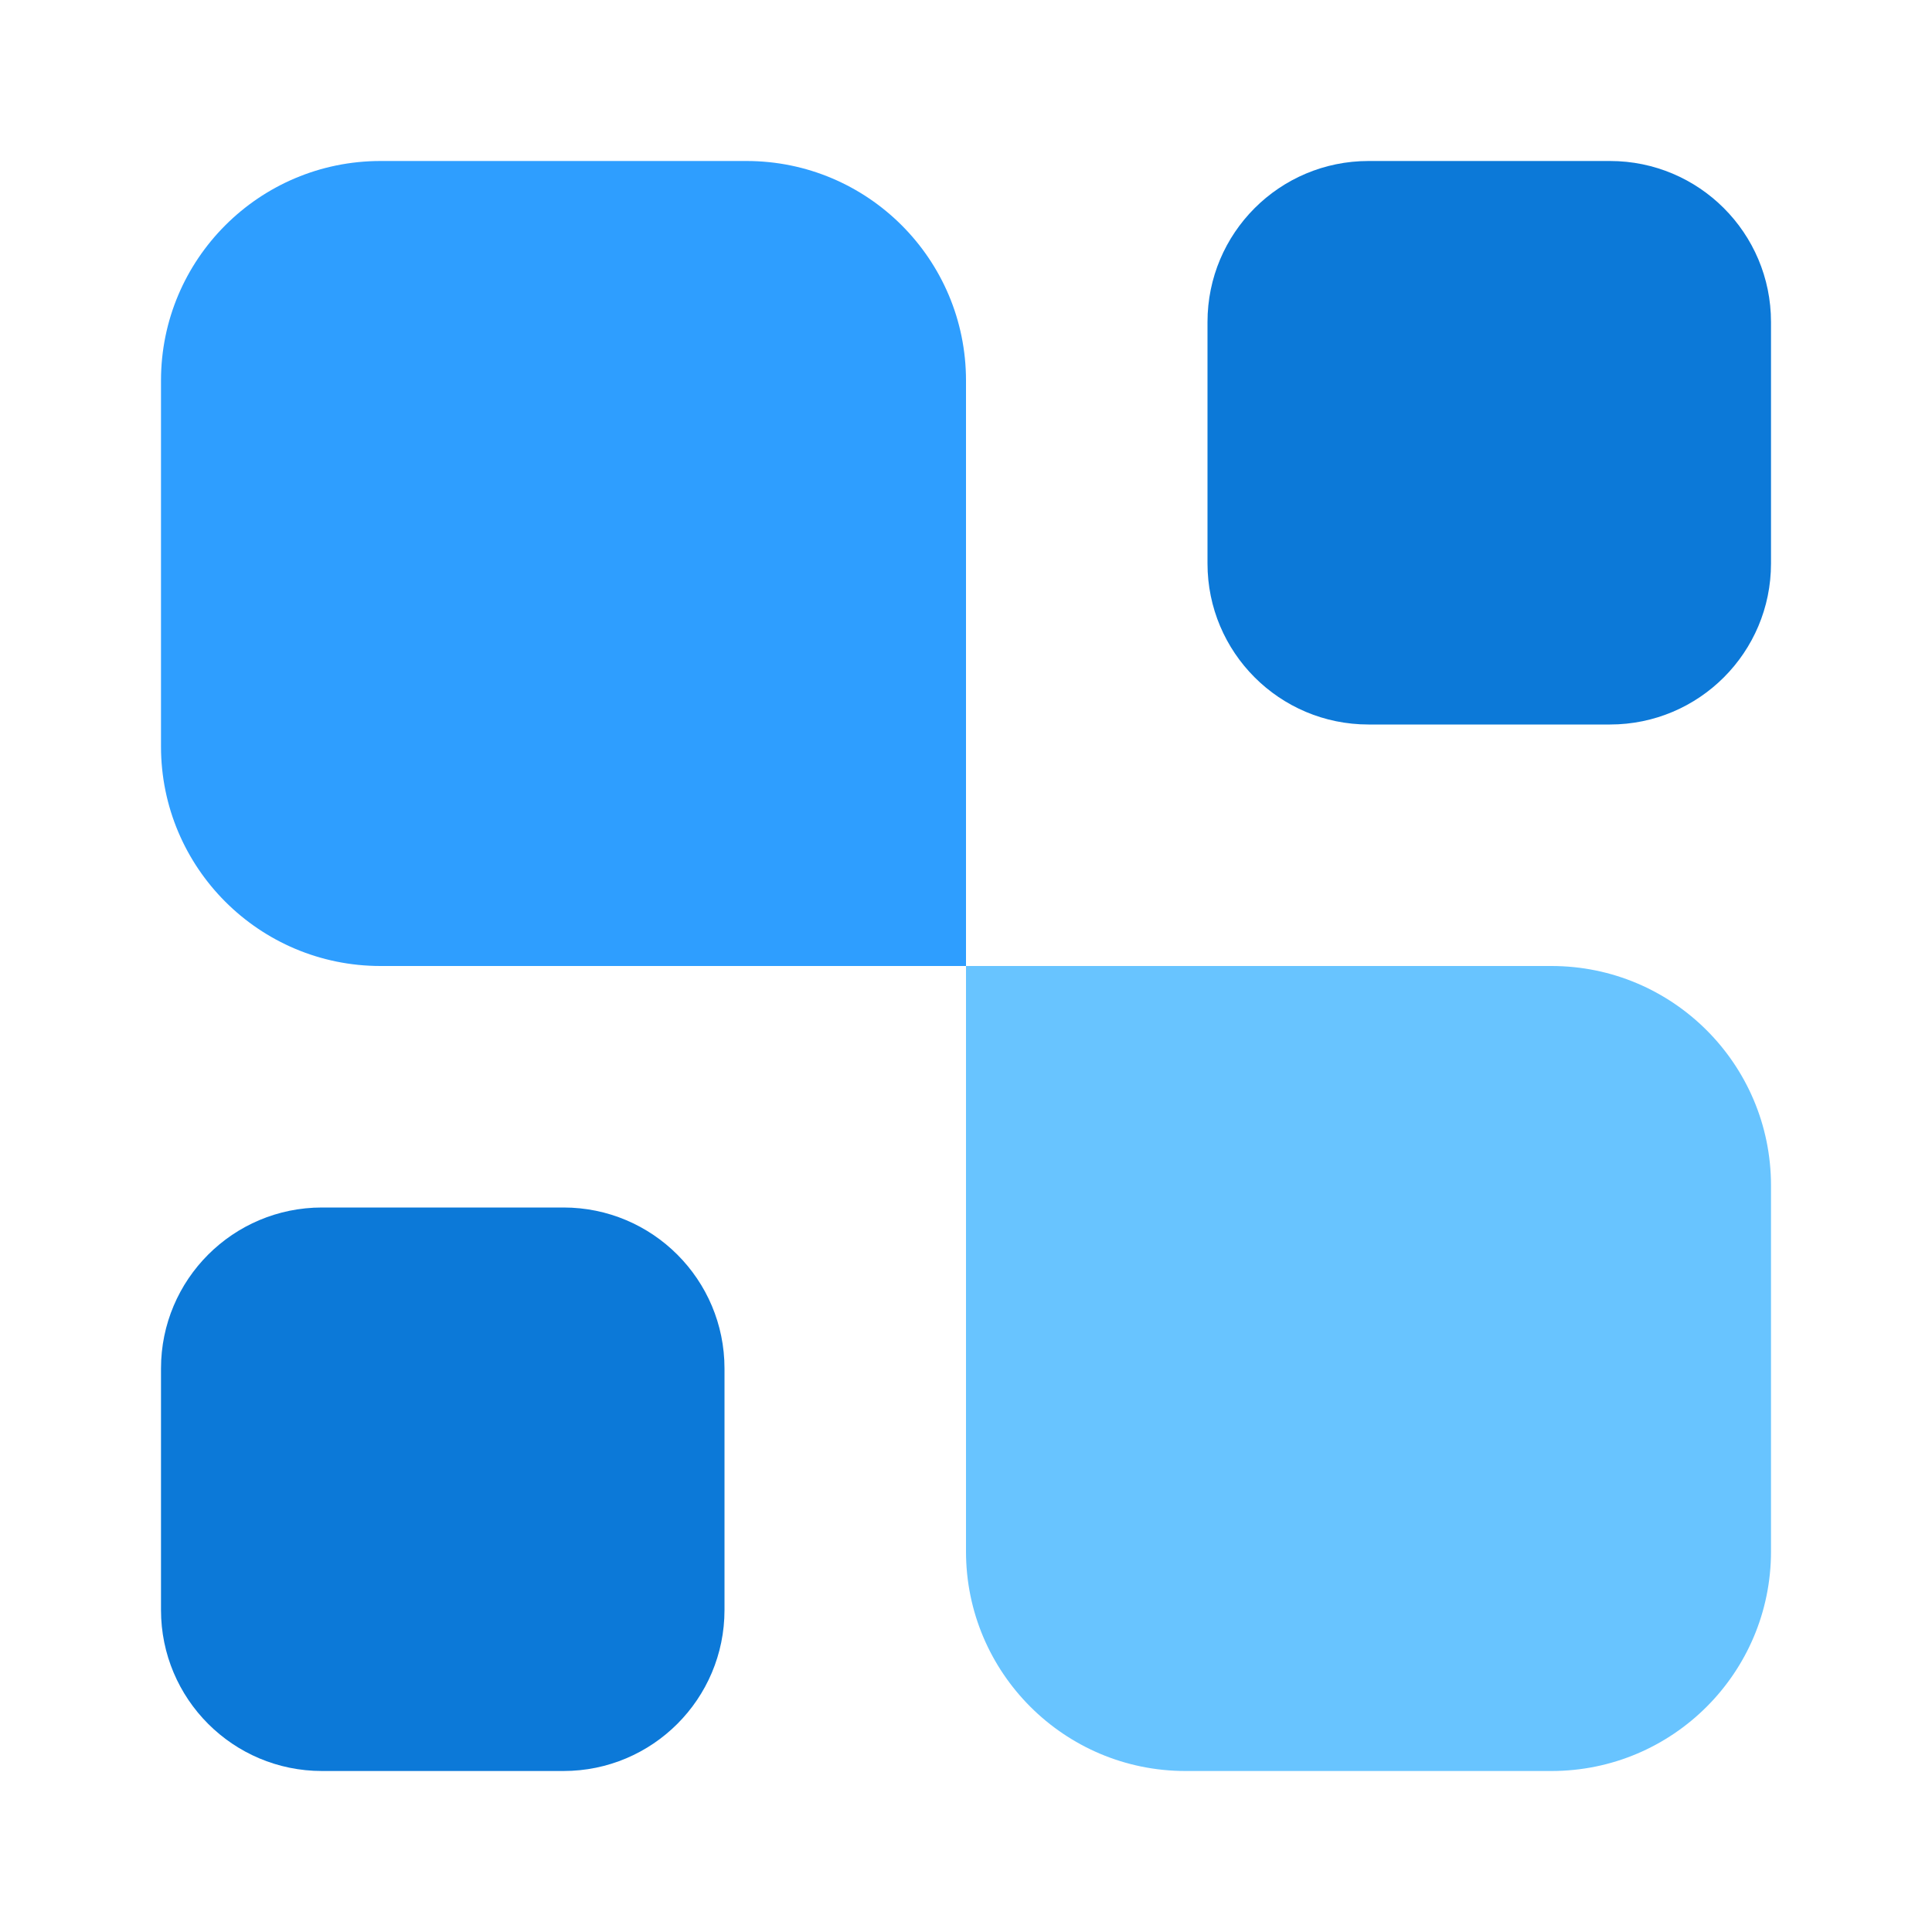
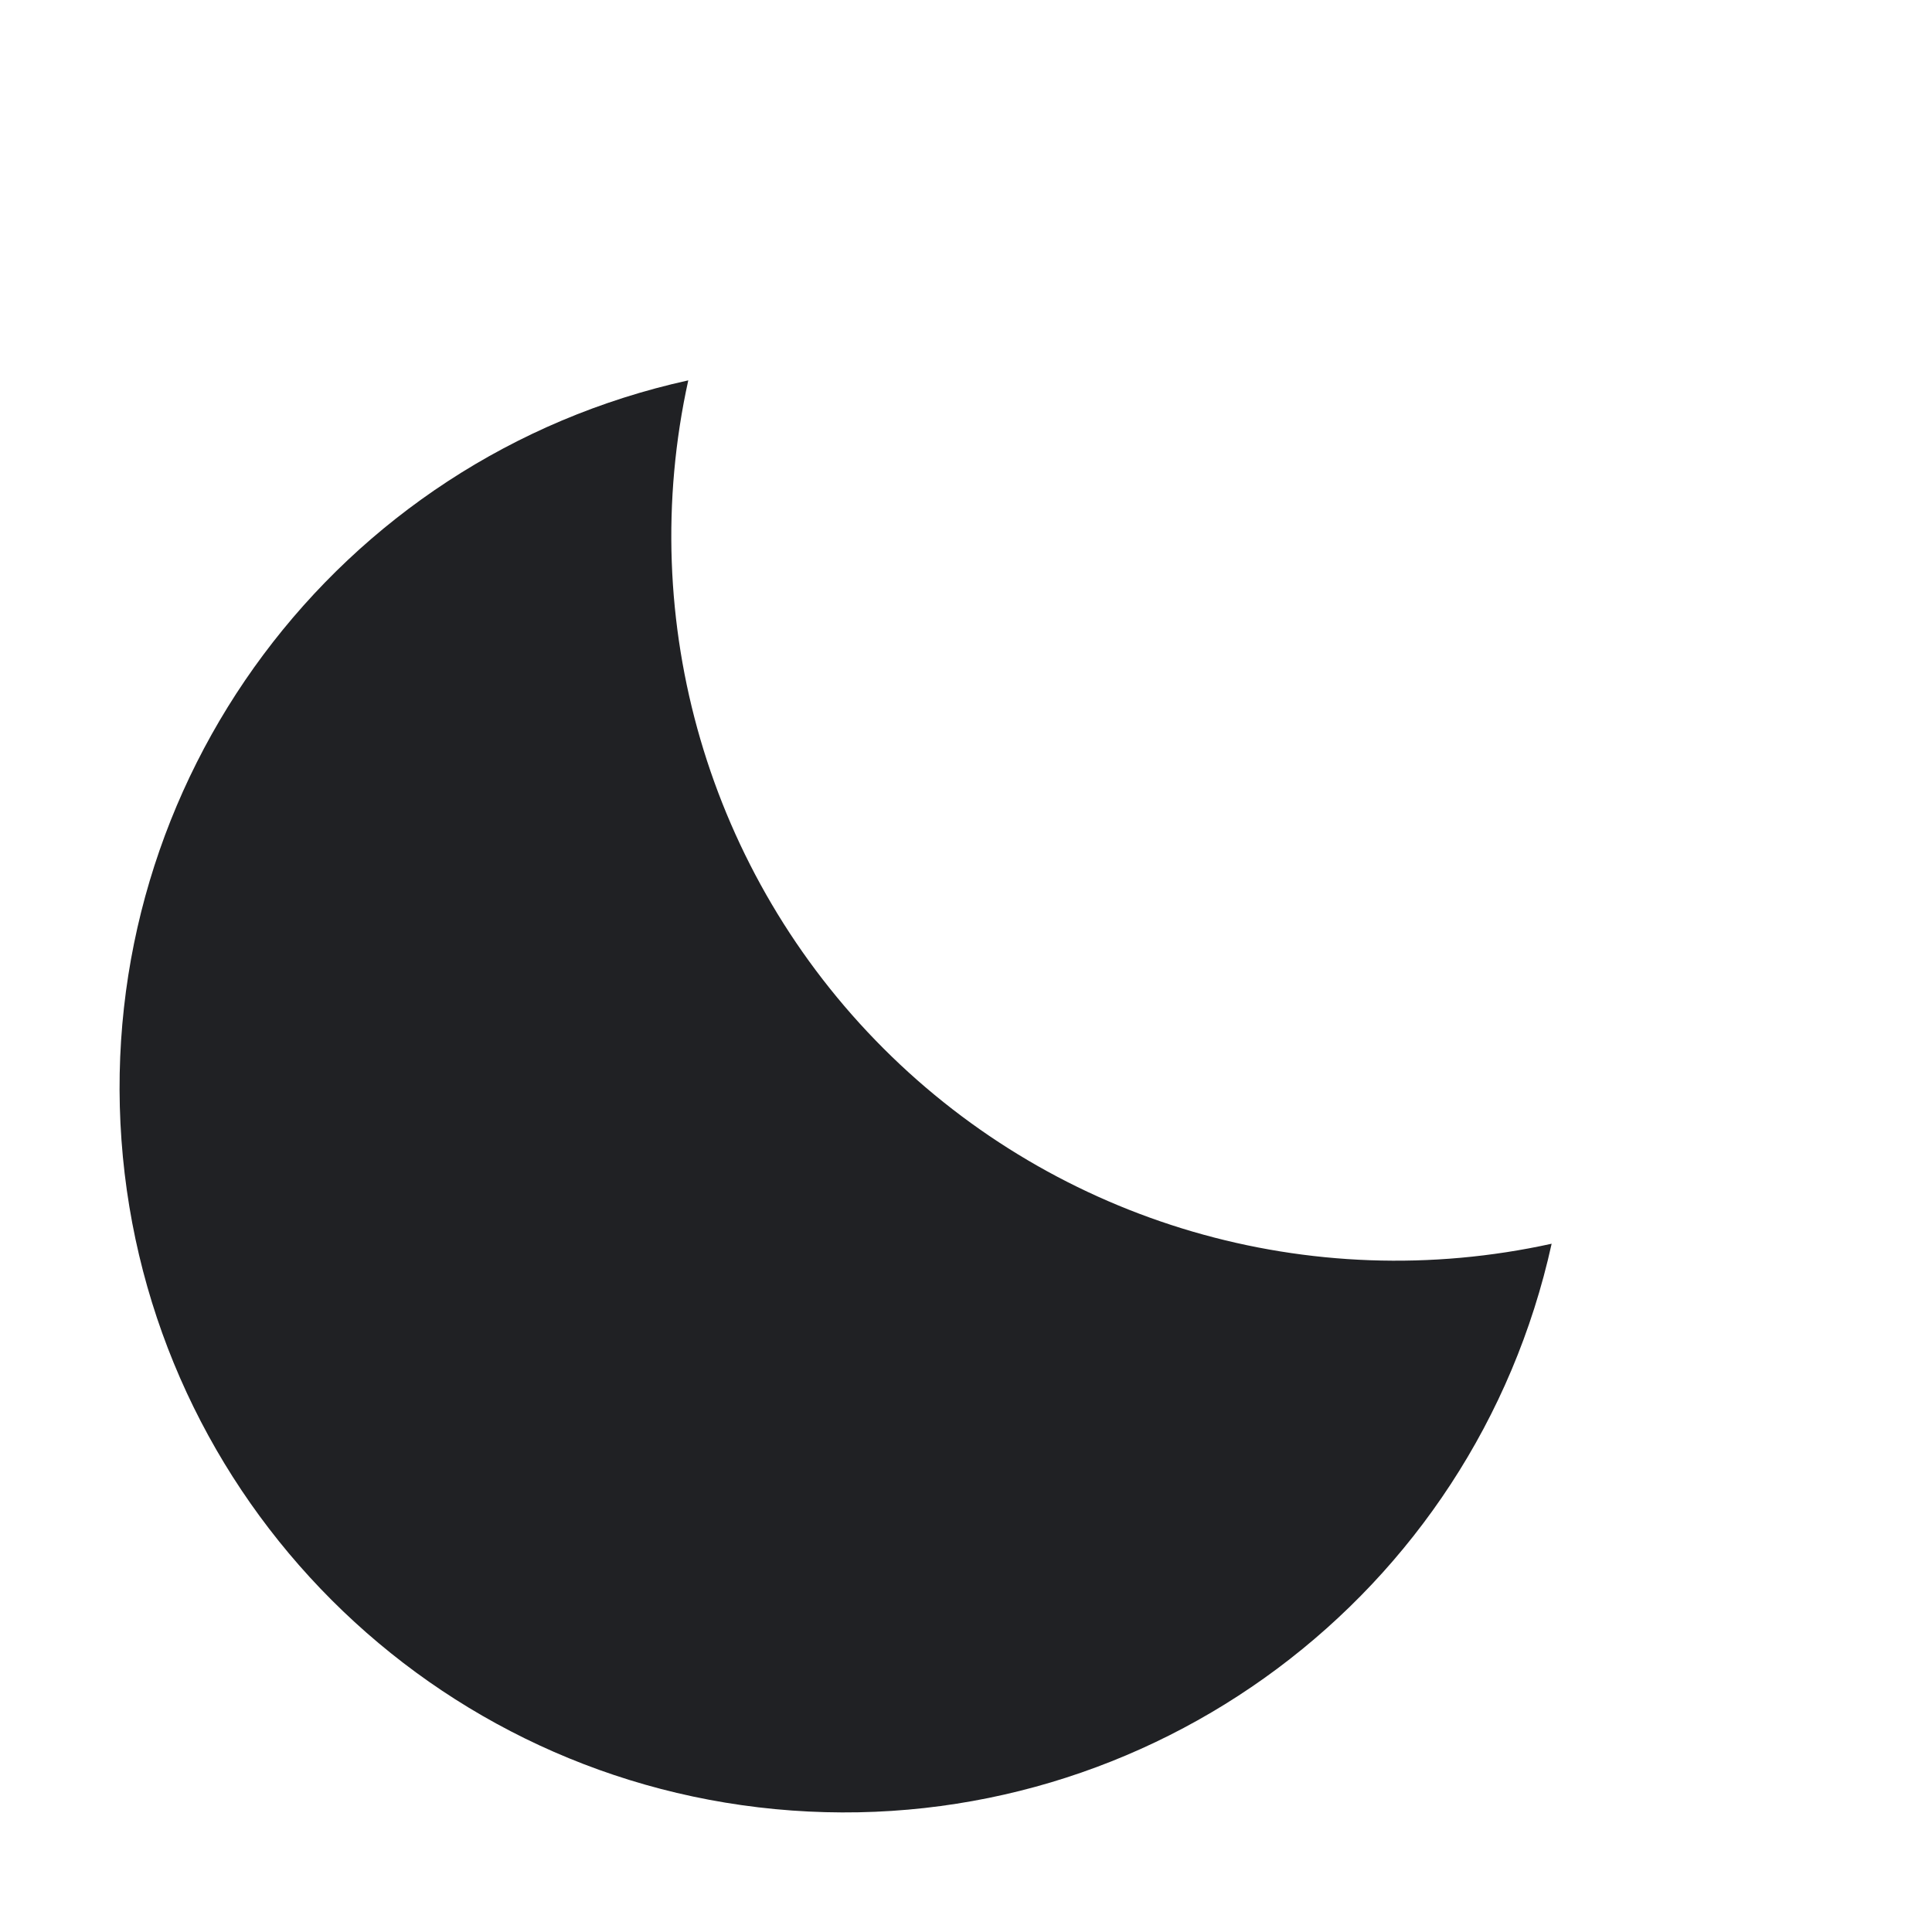
- <svg xmlns="http://www.w3.org/2000/svg" width="24" height="24" viewBox="0 0 24 24" fill="none">
-   <path d="M22 19.273C22 20.779 20.779 22 19.273 22H14.727C13.221 22 12 20.779 12 19.273V12H19.273C20.779 12 22 13.221 22 14.727V19.273Z" fill="#68C4FF" />
-   <path d="M20 2C21.105 2 22 2.895 22 4V7C22 8.105 21.105 9 20 9H17C15.895 9 15 8.105 15 7V4C15 2.895 15.895 2 17 2H20Z" fill="#0C79D8" />
-   <path d="M7 15C8.105 15 9 15.895 9 17V20C9 21.105 8.105 22 7 22H4C2.895 22 2 21.105 2 20V17C2 15.895 2.895 15 4 15H7Z" fill="#0C79D8" />
-   <path d="M12 12H4.727C3.221 12 2 10.779 2 9.273V4.727C2 3.221 3.221 2 4.727 2H9.273C10.779 2 12 3.221 12 4.727V12Z" fill="#2E9EFF" />
+ <svg xmlns="http://www.w3.org/2000/svg" viewBox="0 0 32 32">
+   <path fill="#202124" d="M25.7 20.6A12 12 0 0 1 11.4 6.3 12 12 0 1 0 25.7 20.6Z" />
</svg>
